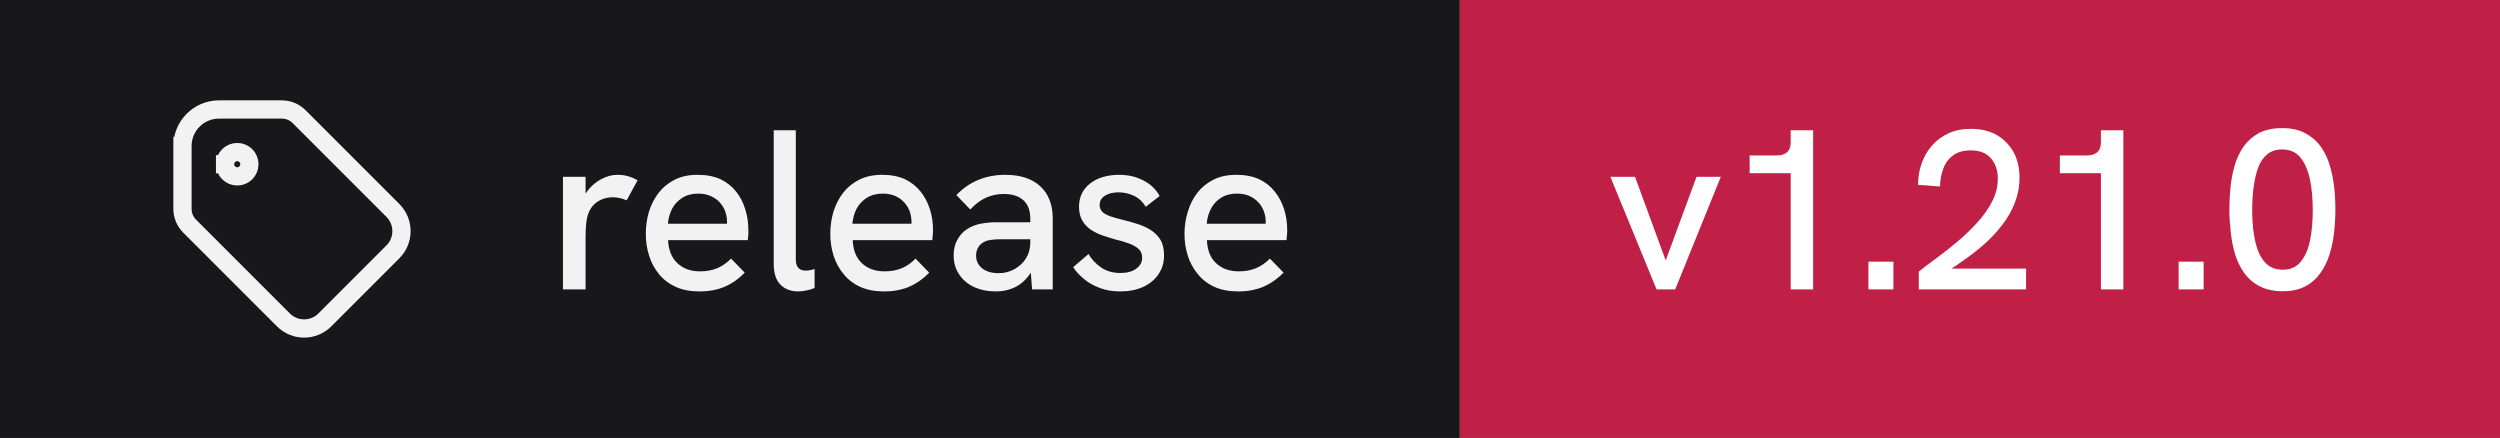
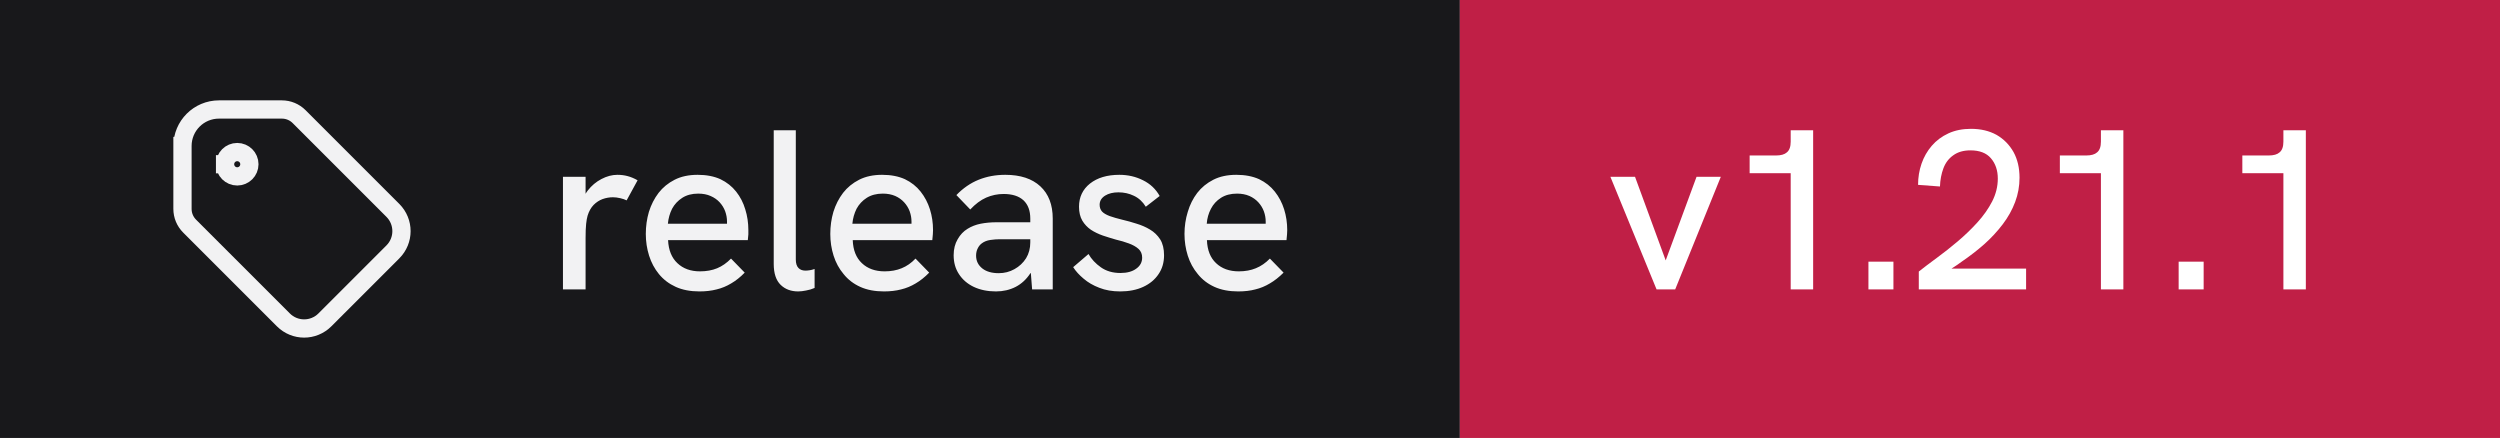
- <svg xmlns="http://www.w3.org/2000/svg" width="137" height="24" viewBox="0 0 137 24" role="img" aria-label="release: v1.21.0">
+ <svg xmlns="http://www.w3.org/2000/svg" width="137" height="24" viewBox="0 0 137 24" role="img" aria-label="release: v1.21.1">
  <rect width="80" height="24" fill="#18181b" />
  <rect x="80" width="57" height="24" fill="#c01f46" />
  <g transform="translate(8 4) scale(0.6666667)" fill="none" stroke="#f2f2f3" stroke-width="1.5" stroke-linecap="square" stroke-linejoin="miter">
    <path d="M6.5 7.5a1 1 0 1 0 2 0a1 1 0 1 0 -2 0" />
    <path d="M3 6v5.172a2 2 0 0 0 .586 1.414l7.71 7.71a2.41 2.41 0 0 0 3.408 0l5.592 -5.592a2.41 2.41 0 0 0 0 -3.408l-7.71 -7.71a2 2 0 0 0 -1.414 -.586h-5.172a3 3 0 0 0 -3 3" />
  </g>
  <path fill="#f2f2f3" d="M32.09 15.86L30.85 15.86L30.85 9.69L32.09 9.69L32.09 10.62Q32.14 10.53 32.21 10.44L32.21 10.44Q32.52 10.04 32.96 9.81Q33.40 9.58 33.83 9.58L33.83 9.58Q34.13 9.58 34.39 9.65Q34.66 9.72 34.94 9.88L34.94 9.88L34.34 10.98Q34.20 10.91 33.99 10.86Q33.77 10.81 33.59 10.81L33.59 10.81Q33.30 10.81 33.02 10.91Q32.75 11.01 32.53 11.23Q32.31 11.46 32.20 11.82L32.20 11.82Q32.15 11.99 32.12 12.27Q32.09 12.56 32.09 13.04L32.09 13.04L32.09 15.86ZM38.33 15.97L38.33 15.97Q37.58 15.97 37.03 15.72Q36.48 15.47 36.11 15.02Q35.75 14.58 35.57 14.01Q35.39 13.44 35.39 12.82Q35.39 12.19 35.56 11.61Q35.74 11.03 36.09 10.57Q36.44 10.12 36.97 9.85Q37.50 9.58 38.23 9.58Q38.95 9.58 39.48 9.82Q40 10.07 40.34 10.50Q40.68 10.93 40.84 11.47Q41.01 12.01 41.01 12.61L41.01 12.61Q41.01 12.67 41.01 12.84Q41 13.01 40.98 13.16L40.98 13.16L36.61 13.16Q36.65 13.98 37.12 14.42Q37.59 14.87 38.36 14.87L38.36 14.87Q38.89 14.87 39.30 14.70Q39.71 14.53 40.06 14.17L40.06 14.17L40.81 14.94Q40.45 15.31 40.07 15.53Q39.69 15.76 39.27 15.86Q38.85 15.97 38.33 15.97ZM36.60 12.26L39.84 12.26Q39.84 12.19 39.84 12.14L39.84 12.14Q39.84 11.86 39.74 11.58Q39.64 11.31 39.44 11.09Q39.24 10.87 38.94 10.74Q38.65 10.61 38.26 10.61L38.26 10.61Q37.75 10.61 37.39 10.84Q37.03 11.07 36.83 11.44Q36.64 11.82 36.60 12.26L36.60 12.26ZM43.74 15.97L43.74 15.97Q43.15 15.97 42.78 15.61Q42.40 15.24 42.40 14.46L42.40 14.46L42.40 7.14L43.61 7.14L43.61 14.22Q43.61 14.54 43.76 14.69Q43.90 14.83 44.14 14.83L44.14 14.83Q44.24 14.83 44.37 14.81Q44.50 14.79 44.64 14.74L44.64 14.74L44.64 15.78Q44.41 15.88 44.17 15.92Q43.93 15.97 43.74 15.97ZM48.44 15.97L48.44 15.97Q47.69 15.97 47.14 15.72Q46.59 15.47 46.23 15.02Q45.86 14.58 45.68 14.01Q45.50 13.44 45.50 12.82Q45.50 12.19 45.67 11.61Q45.85 11.03 46.20 10.57Q46.55 10.12 47.08 9.85Q47.61 9.58 48.34 9.58Q49.06 9.58 49.59 9.82Q50.11 10.07 50.45 10.50Q50.79 10.93 50.96 11.47Q51.13 12.01 51.13 12.61L51.13 12.61Q51.13 12.67 51.12 12.84Q51.11 13.01 51.09 13.16L51.09 13.16L46.73 13.16Q46.76 13.98 47.23 14.42Q47.70 14.87 48.48 14.87L48.48 14.87Q49 14.87 49.41 14.70Q49.83 14.53 50.17 14.17L50.17 14.17L50.92 14.94Q50.56 15.31 50.18 15.53Q49.80 15.76 49.38 15.86Q48.96 15.97 48.44 15.97ZM46.71 12.26L49.95 12.26Q49.95 12.19 49.95 12.14L49.95 12.14Q49.95 11.86 49.85 11.58Q49.75 11.31 49.55 11.09Q49.35 10.87 49.06 10.74Q48.76 10.61 48.38 10.61L48.38 10.61Q47.86 10.61 47.50 10.84Q47.14 11.07 46.94 11.44Q46.75 11.82 46.71 12.26L46.71 12.26ZM57.69 15.86L56.56 15.86L56.49 14.96Q56.48 14.97 56.46 14.98L56.46 14.98Q56.14 15.47 55.66 15.72Q55.17 15.97 54.58 15.97L54.58 15.97Q53.89 15.97 53.36 15.72Q52.84 15.47 52.55 15.02Q52.26 14.58 52.26 13.99L52.26 13.99Q52.26 13.48 52.48 13.11Q52.69 12.74 53.02 12.54L53.02 12.54Q53.34 12.34 53.74 12.26Q54.15 12.18 54.61 12.18L54.61 12.18L56.46 12.18L56.46 11.98Q56.46 11.33 56.09 10.98Q55.71 10.63 55 10.63L55 10.63Q54.50 10.63 54.04 10.83Q53.59 11.03 53.17 11.48L53.17 11.48L52.41 10.69Q52.96 10.12 53.63 9.85Q54.30 9.58 55.09 9.58L55.09 9.58Q56.33 9.58 57.01 10.21Q57.69 10.84 57.69 11.98L57.69 11.98L57.69 15.86ZM56.46 13.28L56.46 13.11L54.79 13.11Q54.54 13.11 54.27 13.15Q54 13.19 53.81 13.33L53.81 13.33Q53.66 13.44 53.58 13.61Q53.49 13.78 53.49 14.01L53.49 14.01Q53.49 14.44 53.83 14.71Q54.16 14.97 54.73 14.97L54.73 14.97Q55.20 14.97 55.59 14.75Q55.99 14.53 56.23 14.15Q56.46 13.77 56.46 13.28L56.46 13.28ZM61.39 15.97L61.39 15.97Q60.74 15.97 60.24 15.77Q59.74 15.58 59.38 15.27Q59.02 14.97 58.81 14.64L58.81 14.64L59.65 13.92Q59.89 14.34 60.33 14.65Q60.77 14.96 61.40 14.96L61.40 14.96Q61.95 14.96 62.27 14.72Q62.59 14.49 62.59 14.12L62.59 14.12Q62.59 13.82 62.39 13.64Q62.19 13.46 61.86 13.34Q61.54 13.22 61.15 13.13L61.15 13.13Q60.80 13.03 60.44 12.91Q60.07 12.78 59.78 12.59Q59.49 12.39 59.31 12.09Q59.13 11.78 59.13 11.33L59.13 11.33Q59.13 10.54 59.73 10.06Q60.34 9.58 61.34 9.58L61.34 9.58Q62.05 9.58 62.64 9.88Q63.23 10.17 63.55 10.74L63.55 10.74L62.79 11.33Q62.54 10.92 62.14 10.73Q61.75 10.54 61.29 10.54L61.29 10.54Q60.85 10.54 60.56 10.72Q60.26 10.91 60.26 11.22L60.26 11.22Q60.26 11.44 60.39 11.59Q60.52 11.73 60.81 11.84Q61.09 11.94 61.50 12.04L61.50 12.04Q61.89 12.13 62.29 12.26Q62.69 12.38 63.02 12.58Q63.36 12.78 63.58 13.12Q63.79 13.46 63.79 13.99L63.79 13.99Q63.79 14.58 63.49 15.02Q63.19 15.47 62.65 15.72Q62.11 15.97 61.39 15.97ZM67.85 15.97L67.85 15.97Q67.10 15.97 66.55 15.72Q66 15.47 65.64 15.02Q65.27 14.58 65.09 14.01Q64.91 13.44 64.91 12.82Q64.91 12.19 65.09 11.61Q65.26 11.03 65.61 10.57Q65.96 10.12 66.49 9.85Q67.02 9.58 67.75 9.58Q68.47 9.58 69 9.82Q69.52 10.07 69.86 10.50Q70.20 10.93 70.37 11.47Q70.54 12.01 70.54 12.61L70.54 12.61Q70.54 12.67 70.53 12.84Q70.52 13.01 70.50 13.16L70.50 13.16L66.14 13.16Q66.17 13.98 66.64 14.42Q67.11 14.87 67.89 14.87L67.89 14.87Q68.41 14.87 68.82 14.70Q69.24 14.53 69.59 14.17L69.59 14.17L70.34 14.94Q69.97 15.31 69.59 15.53Q69.21 15.76 68.79 15.86Q68.38 15.97 67.85 15.97ZM66.13 12.26L69.36 12.26Q69.36 12.19 69.36 12.14L69.36 12.14Q69.36 11.86 69.26 11.58Q69.16 11.31 68.96 11.09Q68.76 10.87 68.47 10.74Q68.17 10.61 67.79 10.61L67.79 10.61Q67.27 10.61 66.91 10.84Q66.55 11.07 66.36 11.44Q66.16 11.82 66.13 12.26L66.13 12.26Z" />
-   <path fill="#ffffff" d="M91.80 15.86L90.78 15.86L88.25 9.69L89.60 9.69L91.28 14.27L92.97 9.69L94.30 9.69L91.80 15.86ZM99.36 15.86L98.13 15.86L98.13 9.49L95.88 9.49L95.88 8.52L97.33 8.52Q97.73 8.52 97.92 8.35Q98.13 8.18 98.13 7.76L98.13 7.76L98.13 7.14L99.36 7.14L99.36 15.86ZM103.76 15.86L102.39 15.86L102.39 14.34L103.76 14.34L103.76 15.86ZM111.03 15.86L105.15 15.86L105.15 14.88Q105.58 14.54 106.14 14.13Q106.70 13.72 107.28 13.23Q107.86 12.74 108.36 12.19Q108.86 11.64 109.17 11.04Q109.48 10.43 109.48 9.79L109.48 9.79Q109.48 9.11 109.10 8.67Q108.73 8.24 107.98 8.24L107.98 8.24Q107.41 8.24 107.04 8.51Q106.67 8.77 106.50 9.22Q106.33 9.67 106.31 10.22L106.31 10.22L105.11 10.13Q105.11 9.52 105.30 8.97Q105.49 8.42 105.86 7.99Q106.23 7.56 106.77 7.31Q107.31 7.06 108.01 7.06L108.01 7.06Q108.81 7.06 109.41 7.39Q110 7.73 110.34 8.33Q110.67 8.93 110.67 9.74L110.67 9.74Q110.67 10.43 110.43 11.07Q110.19 11.71 109.75 12.29Q109.31 12.87 108.74 13.38Q108.16 13.89 107.50 14.34L107.50 14.34Q107.23 14.54 106.94 14.72L106.94 14.72L111.03 14.72L111.03 15.86ZM116.36 15.86L115.13 15.86L115.13 9.49L112.88 9.49L112.88 8.52L114.33 8.52Q114.73 8.52 114.92 8.35Q115.13 8.18 115.13 7.76L115.13 7.76L115.13 7.14L116.36 7.14L116.36 15.86ZM120.76 15.86L119.39 15.86L119.39 14.34L120.76 14.34L120.76 15.86ZM125.10 15.96L125.10 15.96Q124.34 15.96 123.82 15.68Q123.30 15.41 122.97 14.94Q122.64 14.47 122.47 13.89Q122.30 13.31 122.24 12.67Q122.17 12.04 122.17 11.47L122.17 11.47Q122.17 10.89 122.23 10.27Q122.29 9.66 122.46 9.07Q122.63 8.49 122.95 8.03Q123.28 7.57 123.79 7.29Q124.31 7.02 125.06 7.02L125.06 7.02Q125.80 7.02 126.31 7.29Q126.83 7.56 127.16 8.01Q127.49 8.46 127.66 9.03Q127.84 9.61 127.91 10.24Q127.98 10.87 127.98 11.47L127.98 11.47Q127.98 12.09 127.91 12.73Q127.84 13.37 127.66 13.94Q127.48 14.52 127.15 14.97Q126.83 15.43 126.33 15.69Q125.83 15.96 125.10 15.96ZM125.10 14.78L125.10 14.78Q125.73 14.78 126.08 14.34Q126.44 13.91 126.59 13.17Q126.74 12.43 126.74 11.52L126.74 11.52Q126.74 10.56 126.58 9.81Q126.42 9.07 126.06 8.63Q125.70 8.19 125.06 8.19L125.06 8.19Q124.56 8.19 124.24 8.46Q123.92 8.72 123.75 9.18Q123.58 9.64 123.50 10.24Q123.42 10.83 123.42 11.51L123.42 11.51Q123.42 12.16 123.50 12.74Q123.58 13.33 123.76 13.79Q123.94 14.24 124.26 14.51Q124.59 14.78 125.10 14.78Z" />
+   <path fill="#ffffff" d="M91.80 15.86L90.78 15.86L88.25 9.69L89.60 9.69L91.28 14.27L92.97 9.69L94.30 9.69L91.80 15.86ZM99.36 15.86L98.13 15.86L98.13 9.49L95.88 9.49L95.88 8.52L97.33 8.52Q97.73 8.52 97.92 8.35Q98.13 8.18 98.13 7.76L98.13 7.76L98.13 7.14L99.36 7.14L99.36 15.86ZM103.76 15.86L102.39 15.86L102.39 14.34L103.76 14.34L103.76 15.86ZM111.03 15.86L105.15 15.86L105.15 14.88Q105.58 14.54 106.14 14.13Q106.70 13.72 107.28 13.23Q107.86 12.74 108.36 12.19Q108.86 11.64 109.17 11.04Q109.48 10.43 109.48 9.79L109.48 9.79Q109.48 9.11 109.10 8.67Q108.73 8.24 107.98 8.24L107.98 8.24Q107.41 8.24 107.04 8.51Q106.67 8.77 106.50 9.22Q106.33 9.67 106.31 10.22L106.31 10.22L105.11 10.13Q105.11 9.52 105.30 8.97Q105.49 8.42 105.86 7.99Q106.23 7.56 106.77 7.31Q107.31 7.06 108.01 7.06L108.01 7.06Q108.81 7.06 109.41 7.39Q110 7.73 110.34 8.33Q110.67 8.93 110.67 9.74L110.67 9.74Q110.67 10.43 110.43 11.07Q110.19 11.71 109.75 12.29Q109.31 12.87 108.74 13.38Q108.16 13.89 107.50 14.34L107.50 14.34Q107.23 14.54 106.94 14.72L106.94 14.72L111.03 14.72L111.03 15.86ZM116.36 15.86L115.13 15.86L115.13 9.49L112.88 9.49L112.88 8.52L114.33 8.52Q114.73 8.52 114.92 8.35Q115.13 8.18 115.13 7.76L115.13 7.76L115.13 7.14L116.36 7.14L116.36 15.86ZM120.76 15.86L119.39 15.86L119.39 14.34L120.76 14.34L120.76 15.86ZM126.36 15.86L125.13 15.86L125.13 9.49L122.88 9.49L122.88 8.52L124.33 8.52Q124.73 8.52 124.92 8.35Q125.13 8.18 125.13 7.76L125.13 7.76L125.13 7.14L126.36 7.14L126.36 15.86Z" />
</svg>
